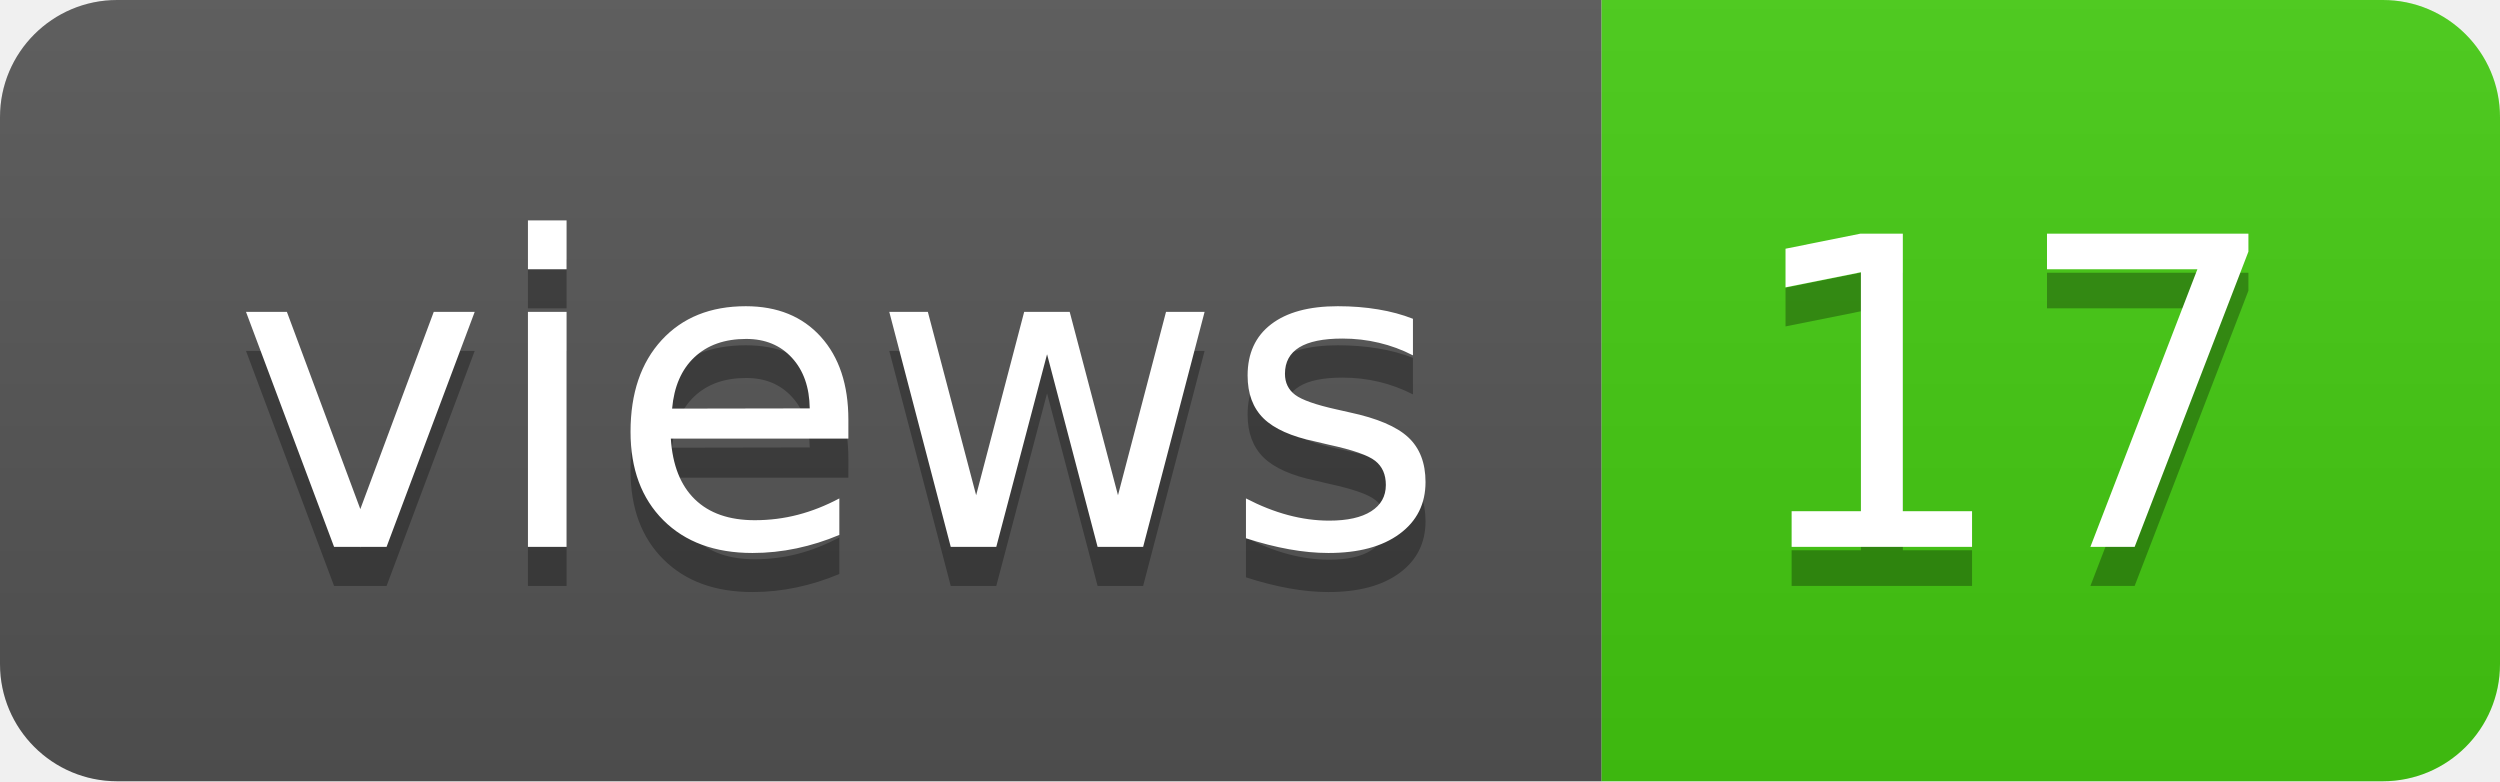
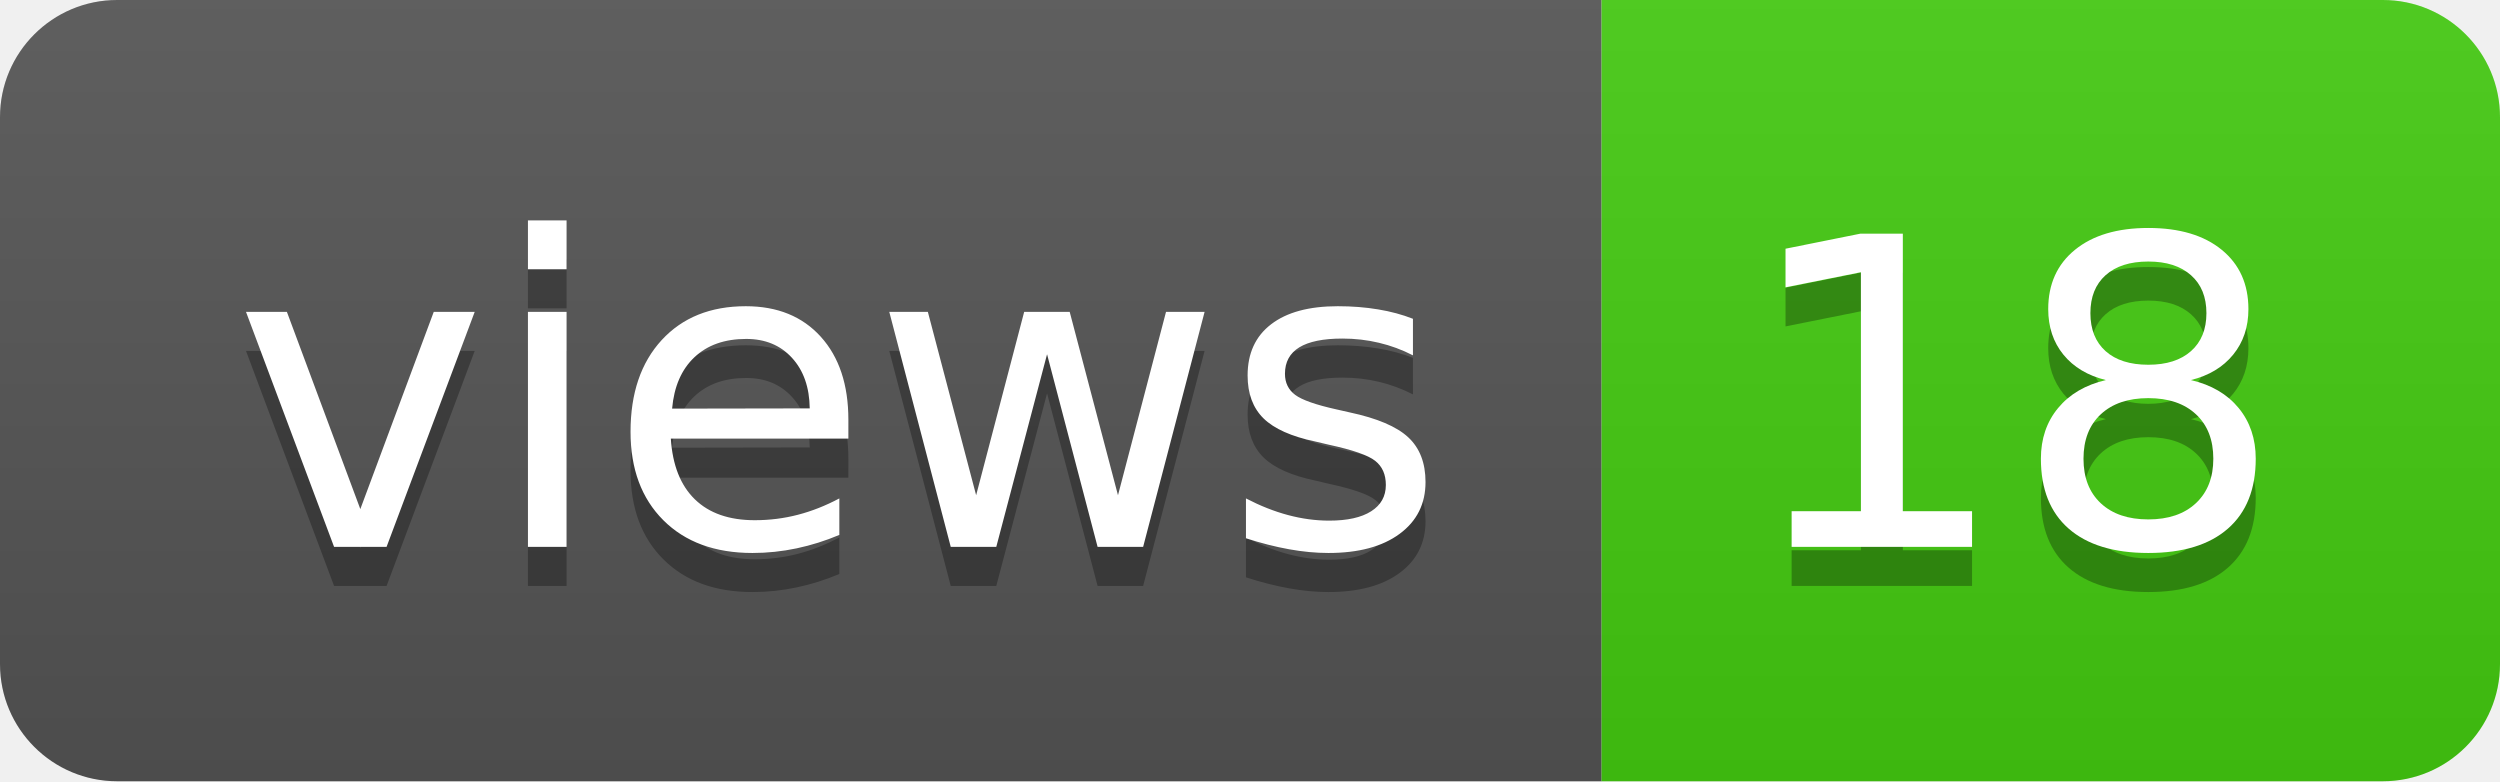
- <svg xmlns="http://www.w3.org/2000/svg" width="64" height="20" role="img" aria-label="views: 17">
+ <svg xmlns="http://www.w3.org/2000/svg" width="64" height="20" role="img" aria-label="views: 18">
  <linearGradient id="s" x2="0" y2="100%">
    <stop offset="0" stop-color="#bbb" stop-opacity=".1" />
    <stop offset="1" stop-opacity=".1" />
  </linearGradient>
  <clipPath id="r">
    <rect width="64" height="20" rx="3" fill="#fff" />
  </clipPath>
  <g clip-path="url(#r)">
    <rect width="41" height="20" fill="#555" />
    <rect x="41" width="23" height="20" fill="#4c1" />
    <rect width="64" height="20" fill="url(#s)" />
  </g>
  <g fill="#fff" text-anchor="middle" font-family="Verdana,Geneva,DejaVu Sans,sans-serif" text-rendering="geometricPrecision" font-size="110">
    <text aria-hidden="true" x="215" y="150" fill="#010101" fill-opacity=".3" transform="scale(.1)" textLength="310">views</text>
    <text x="215" y="140" transform="scale(.1)" fill="#fff" textLength="310">views</text>
-     <text aria-hidden="true" x="515" y="150" fill="#010101" fill-opacity=".3" transform="scale(.1)" textLength="130">17</text>
-     <text x="515" y="140" transform="scale(.1)" fill="#fff" textLength="130">17</text>
+     <text aria-hidden="true" x="515" y="150" fill="#010101" fill-opacity=".3" transform="scale(.1)" textLength="130">18</text>
+     <text x="515" y="140" transform="scale(.1)" fill="#fff" textLength="130">18</text>
  </g>
</svg>
